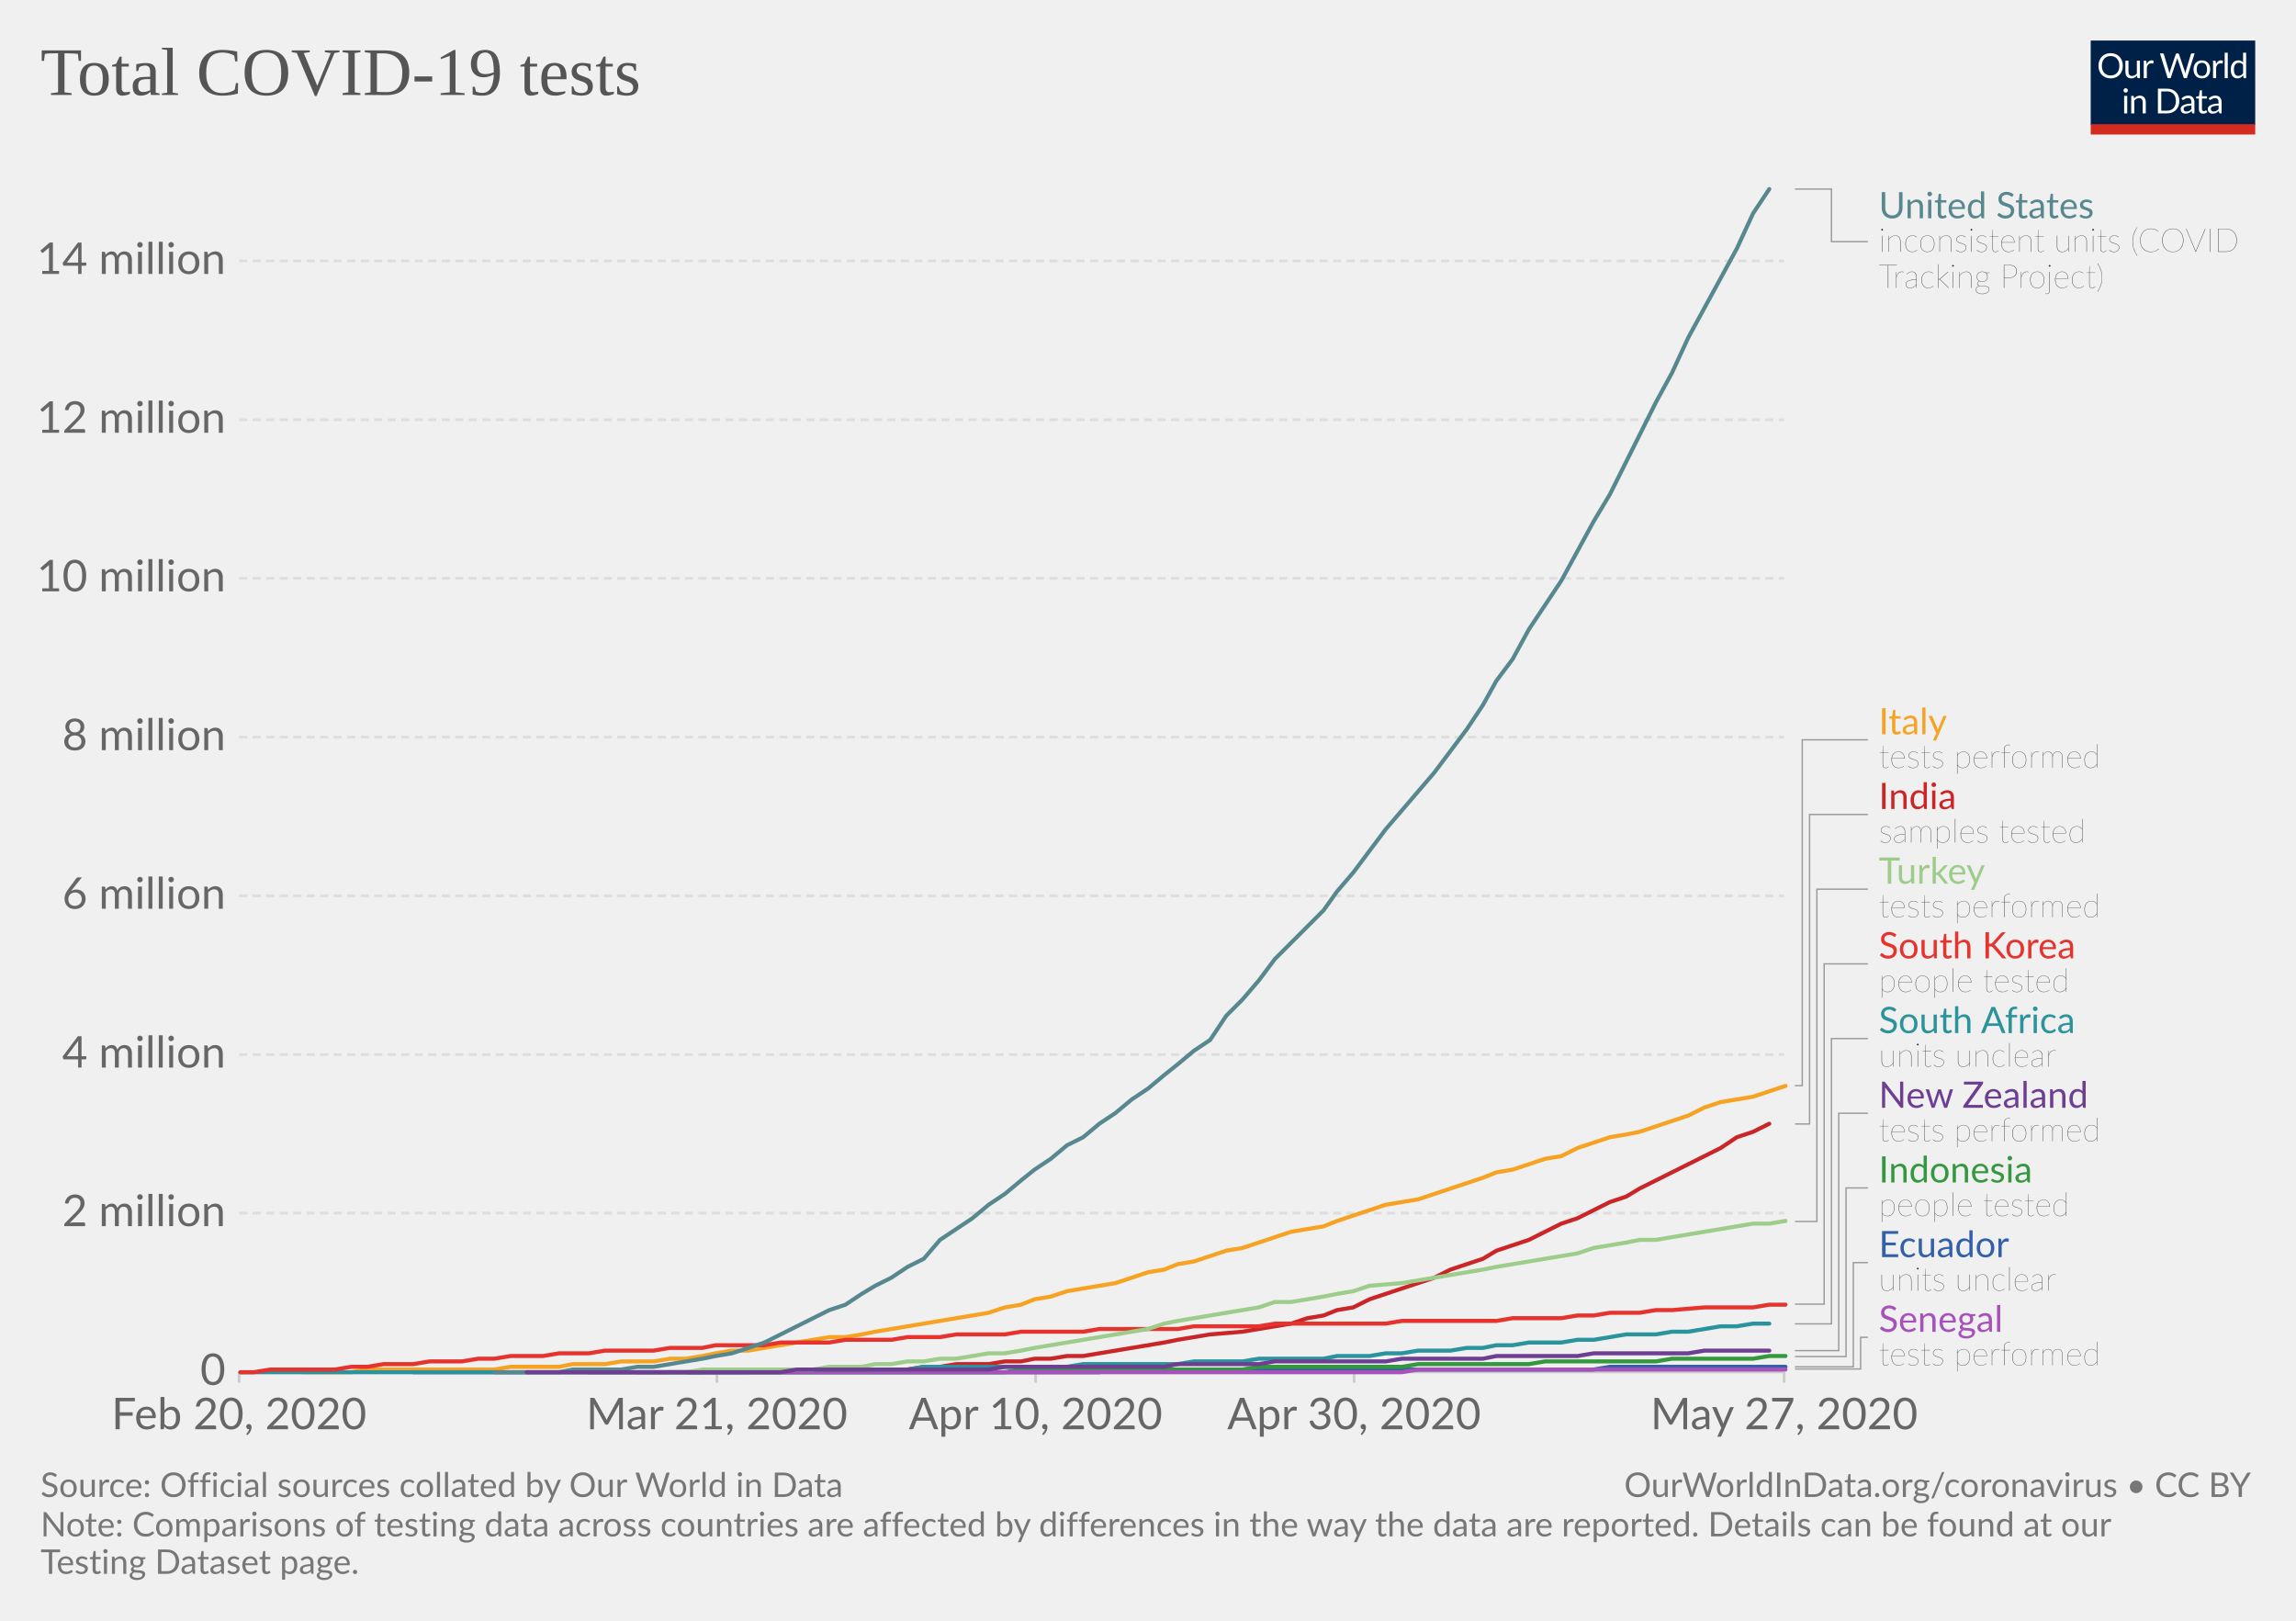
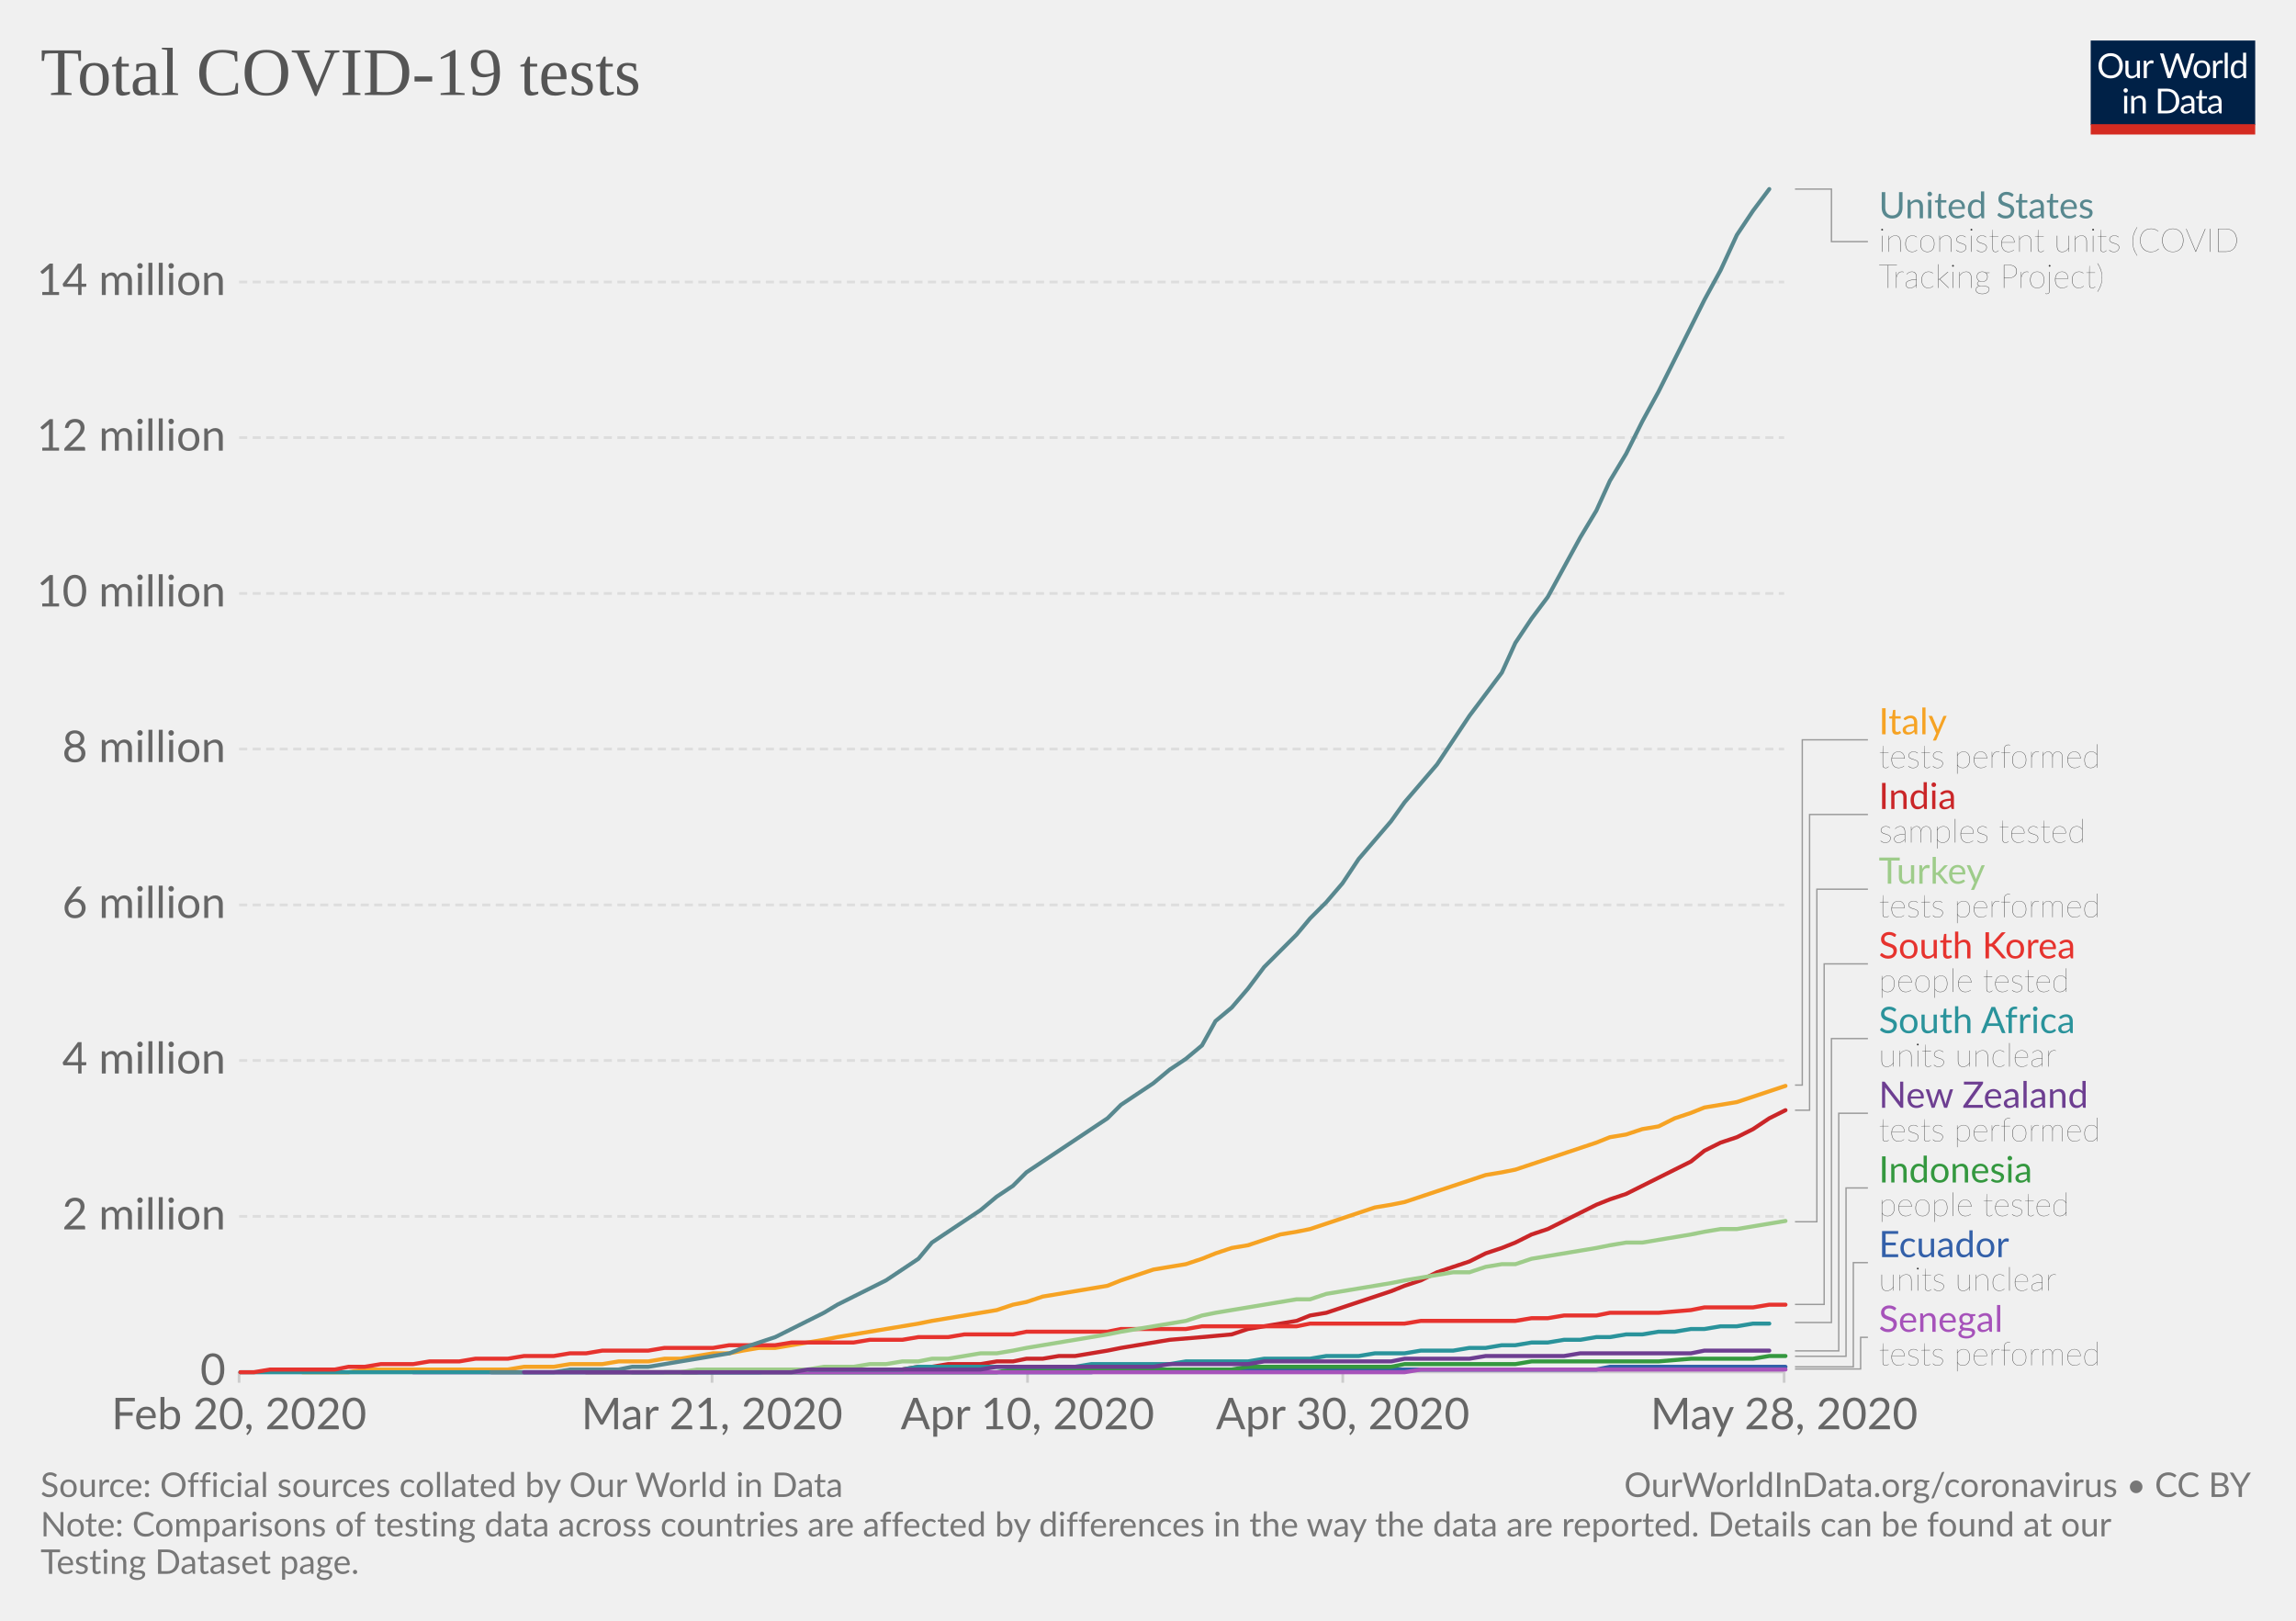
<svg xmlns="http://www.w3.org/2000/svg" version="1.1" style="background-color:#fff;-webkit-font-smoothing:antialiased" width="850" height="600" viewBox="0 0 850 600" font-family="Lato,'Helvetica Neue',Helvetica,Arial,sans-serif" font-size="18" text-rendering="optimizeLegibility">
  <g class="HeaderView">
    <g transform="matrix(.29 0 0 .29 774 15)">
      <svg width="210" height="120" viewBox="0 0 210 120" fill="none">
        <g clip-path="url(#clip0)">
          <path d="M0 0h210v107.89H0V0z" fill="#002147" />
          <path d="M40.98 32.25c0 2.36-.38 4.53-1.12 6.51a14.26 14.26 0 01-8.1 8.4c-1.9.78-4.02 1.17-6.34 1.17-2.31 0-4.42-.39-6.33-1.17a14.31 14.31 0 01-8.08-8.4 18.29 18.29 0 01-1.12-6.51c0-2.36.38-4.53 1.12-6.5.75-1.97 1.8-3.67 3.17-5.1 1.37-1.43 3-2.55 4.9-3.34 1.92-.8 4.03-1.19 6.34-1.19 2.32 0 4.43.4 6.34 1.19 1.92.8 3.56 1.9 4.93 3.34a14.87 14.87 0 013.17 5.1 18.1 18.1 0 011.12 6.5zm-4.38 0c0-1.94-.26-3.68-.8-5.22a10.91 10.91 0 00-2.24-3.89 9.68 9.68 0 00-3.52-2.46 11.95 11.95 0 00-4.62-.86c-1.68 0-3.21.28-4.6.86a9.88 9.88 0 00-3.54 2.46 10.91 10.91 0 00-2.24 3.9c-.53 1.53-.8 3.27-.8 5.2 0 1.94.27 3.68.8 5.22a11.17 11.17 0 002.24 3.9 10.01 10.01 0 003.55 2.44c1.38.56 2.9.83 4.6.83 1.7 0 3.24-.27 4.61-.83a9.8 9.8 0 003.52-2.44 11.17 11.17 0 002.25-3.9c.53-1.54.8-3.28.8-5.21zm26.22-6.54V48H60.5c-.56 0-.9-.27-1.05-.81l-.31-2.4a12.45 12.45 0 01-3.26 2.6c-1.2.64-2.58.96-4.13.96-1.22 0-2.3-.2-3.24-.6a6.52 6.52 0 01-2.33-1.7 7.37 7.37 0 01-1.43-2.67c-.3-1.04-.46-2.2-.46-3.45V25.7h3.91v14.22c0 1.68.38 2.99 1.15 3.91.77.93 1.96 1.39 3.54 1.39 1.16 0 2.24-.27 3.23-.82a10.42 10.42 0 002.8-2.28V25.7h3.91zm8.61 4.47a9.94 9.94 0 012.6-3.56 5.64 5.64 0 013.76-1.3c.47 0 .92.05 1.34.15.44.1.83.27 1.17.49L80 28.88c-.09.37-.3.55-.66.55-.2 0-.5-.04-.9-.13a6.21 6.21 0 00-3.24.18c-.54.2-1.03.5-1.47.92-.42.4-.81.9-1.17 1.5-.33.58-.64 1.26-.92 2.02V48h-3.94V25.71h2.25c.42 0 .72.08.88.25.16.16.27.44.33.83l.26 3.39zm61.16-13.7L122.75 48h-3.82l-7.99-24.05a21.95 21.95 0 01-.42-1.58 38.36 38.36 0 01-.44 1.58L102.05 48h-3.83L88.4 16.47h3.54c.38 0 .7.1.95.29.26.2.43.43.5.73l6.52 21.9c.1.4.2.83.28 1.28.1.46.2.94.29 1.46l.3-1.46c.12-.47.25-.9.38-1.27l7.41-21.91c.1-.25.26-.48.51-.69.27-.22.58-.33.95-.33h1.23c.38 0 .69.1.92.29.24.2.41.43.53.73l7.4 21.9a28.4 28.4 0 01.68 2.62 29.52 29.52 0 01.52-2.61l6.54-21.91c.07-.27.23-.5.48-.7.27-.21.58-.32.95-.32h3.32zm9.35 8.88c1.63 0 3.1.27 4.4.82a9.43 9.43 0 015.46 5.94c.5 1.4.74 2.98.74 4.73 0 1.76-.25 3.34-.74 4.75a9.43 9.43 0 01-5.46 5.92c-1.3.52-2.77.79-4.4.79-1.64 0-3.12-.27-4.44-.8a9.42 9.42 0 01-3.35-2.3c-.92-1-1.63-2.2-2.13-3.61-.49-1.41-.73-3-.73-4.75s.24-3.33.73-4.73c.5-1.43 1.2-2.64 2.13-3.63.93-1 2.04-1.77 3.35-2.31 1.32-.55 2.8-.82 4.44-.82zm0 19.89c2.2 0 3.84-.73 4.93-2.2 1.08-1.48 1.63-3.54 1.63-6.18 0-2.66-.55-4.72-1.63-6.2-1.09-1.49-2.73-2.23-4.93-2.23-1.12 0-2.09.2-2.93.57-.82.39-1.5.94-2.06 1.65-.55.72-.96 1.61-1.24 2.67-.26 1.04-.4 2.22-.4 3.54 0 2.64.55 4.7 1.64 6.18 1.1 1.47 2.76 2.2 4.99 2.2zm17.97-15.07a9.94 9.94 0 012.6-3.56 5.64 5.64 0 013.76-1.3c.47 0 .91.05 1.34.15.44.1.83.27 1.16.49l-.28 2.92c-.09.37-.31.55-.66.55-.2 0-.5-.04-.9-.13a6.2 6.2 0 00-3.24.18c-.54.2-1.03.5-1.47.92-.43.4-.82.9-1.17 1.5a13.1 13.1 0 00-.92 2.02V48h-3.94V25.71h2.24c.43 0 .72.08.88.25.17.16.28.44.33.83l.27 3.39zm15.04-14.59V48h-3.92V15.6h3.92zm19.55 15.43a6.22 6.22 0 00-2.38-2.05 6.7 6.7 0 00-2.86-.6c-2.07 0-3.66.75-4.77 2.23-1.12 1.48-1.68 3.6-1.68 6.33 0 1.46.13 2.7.38 3.74a7.29 7.29 0 001.1 2.56 4.35 4.35 0 001.78 1.45c.7.3 1.5.46 2.4.46 1.29 0 2.41-.3 3.36-.88a9.6 9.6 0 002.67-2.49V31.02zm3.91-15.43V48h-2.33c-.56 0-.9-.27-1.06-.81l-.35-2.71a12.13 12.13 0 01-3.25 2.77 8.28 8.28 0 01-4.23 1.06 7.31 7.31 0 01-6.14-2.9c-.73-.96-1.3-2.15-1.69-3.57a18.35 18.35 0 01.07-9.48 11.29 11.29 0 011.89-3.7 8.7 8.7 0 017.06-3.34 7.96 7.96 0 016.12 2.62V15.59h3.91zM46.61 70.71V93H42.7V70.71h3.91zm.84-7c0 .39-.08.75-.24 1.09-.15.32-.35.61-.62.88-.25.25-.55.44-.9.59a2.67 2.67 0 01-2.16 0 2.9 2.9 0 01-1.45-1.47 2.67 2.67 0 010-2.16c.15-.35.35-.65.6-.9.25-.27.53-.47.85-.62a2.67 2.67 0 012.16 0c.35.15.65.35.9.62.27.25.47.55.62.9.16.34.24.7.24 1.08zm7.97 10.24c.49-.54 1-1.04 1.54-1.48a9.85 9.85 0 013.66-1.84 8.96 8.96 0 015.43.35c.94.4 1.72.97 2.33 1.71.63.74 1.11 1.62 1.43 2.67.32 1.04.49 2.19.49 3.45V93h-3.94V78.81c0-1.69-.4-3-1.17-3.92-.76-.93-1.93-1.4-3.5-1.4-1.15 0-2.24.27-3.25.83-1 .56-1.92 1.31-2.77 2.27V93h-3.94V70.71h2.35c.56 0 .9.28 1.04.82l.3 2.42zm57.7 3.3c0 2.36-.37 4.5-1.11 6.44a14.3 14.3 0 01-3.17 4.98c-1.37 1.37-3 2.45-4.93 3.2-1.9.76-4.02 1.13-6.33 1.13H85.8V61.47h11.77c2.31 0 4.42.39 6.33 1.15a13.8 13.8 0 018.1 8.18 17.75 17.75 0 011.12 6.45zm-4.37 0c0-1.94-.26-3.67-.8-5.2a10.94 10.94 0 00-2.23-3.87 9.57 9.57 0 00-3.53-2.42 12.23 12.23 0 00-4.61-.83h-7.5v24.62h7.5c1.7 0 3.24-.28 4.61-.84a9.7 9.7 0 003.53-2.4 10.94 10.94 0 002.24-3.87c.53-1.53.8-3.26.8-5.2zm19.8 5.72c-1.8.06-3.34.2-4.62.44-1.26.22-2.3.51-3.1.88-.8.36-1.37.8-1.74 1.3-.35.5-.53 1.05-.53 1.67 0 .58.1 1.1.3 1.52a3 3 0 00.76 1.05c.34.27.73.46 1.17.6.45.11.94.17 1.45.17a7.28 7.28 0 003.5-.81 11.95 11.95 0 002.82-2.2v-4.62zm-12.65-9.11a12.73 12.73 0 013.98-2.66c1.43-.59 3-.88 4.73-.88 1.25 0 2.36.2 3.33.61a6.81 6.81 0 013.94 4.38c.33 1.04.5 2.19.5 3.43V93h-1.74a1.8 1.8 0 01-.88-.18c-.2-.13-.36-.38-.48-.74l-.44-2.12c-.59.55-1.16 1.03-1.72 1.46a9.48 9.48 0 01-3.74 1.7c-.69.15-1.46.23-2.3.23-.87 0-1.69-.12-2.45-.35a5.34 5.34 0 01-3.34-2.93 6.64 6.64 0 01-.49-2.64c0-.88.25-1.72.73-2.53a6.33 6.33 0 012.35-2.17c1.09-.63 2.5-1.15 4.25-1.54 1.75-.41 3.89-.65 6.42-.7v-1.75c0-1.73-.37-3.03-1.12-3.91-.75-.9-1.84-1.34-3.28-1.34-.97 0-1.78.12-2.44.37-.64.23-1.2.5-1.7.81l-1.23.82c-.33.23-.67.35-1 .35-.27 0-.5-.07-.69-.2a2.1 2.1 0 01-.48-.53l-.7-1.25zm27.67 19.5c-1.76 0-3.12-.5-4.07-1.48-.94-.98-1.41-2.4-1.41-4.25V74h-2.68a.9.9 0 01-.6-.2c-.16-.14-.24-.36-.24-.66v-1.56l3.65-.46.9-6.89c.05-.22.14-.4.29-.52a.88.88 0 01.62-.22H142v7.67h6.44V74h-6.44v13.38c0 .94.22 1.63.68 2.09.45.45 1.04.68 1.76.68a3.21 3.21 0 001.85-.53l.55-.35c.16-.12.3-.18.41-.18.2 0 .4.13.55.38l1.15 1.87a7.45 7.45 0 01-2.44 1.5c-.96.35-1.94.52-2.95.52zm19.68-10.4c-1.8.07-3.34.21-4.62.45-1.26.22-2.3.51-3.1.88-.8.36-1.37.8-1.74 1.3-.35.5-.53 1.05-.53 1.67 0 .58.1 1.1.3 1.52.18.42.44.77.76 1.05.34.27.73.46 1.17.6.45.11.94.17 1.45.17a7.3 7.3 0 003.5-.81 12.04 12.04 0 002.82-2.2v-4.62zm-12.65-9.1a12.72 12.72 0 013.99-2.66c1.42-.59 3-.88 4.72-.88 1.25 0 2.36.2 3.33.61a6.81 6.81 0 013.94 4.38c.33 1.04.5 2.19.5 3.43V93h-1.74a1.8 1.8 0 01-.88-.18c-.2-.13-.36-.38-.48-.74l-.44-2.12c-.59.55-1.16 1.03-1.72 1.46a9.48 9.48 0 01-3.74 1.7c-.69.15-1.46.23-2.3.23-.87 0-1.69-.12-2.45-.35a5.33 5.33 0 01-3.34-2.93 6.62 6.62 0 01-.49-2.64c0-.88.25-1.72.73-2.53a6.33 6.33 0 012.35-2.17c1.09-.63 2.5-1.15 4.25-1.54 1.74-.41 3.89-.65 6.42-.7v-1.75c0-1.73-.37-3.03-1.12-3.91-.75-.9-1.84-1.34-3.28-1.34-.97 0-1.78.12-2.44.37-.64.23-1.2.5-1.7.81-.46.3-.87.57-1.22.82-.34.23-.68.35-1.02.35-.26 0-.49-.07-.68-.2-.19-.14-.35-.32-.48-.53l-.7-1.25z" fill="#fff" />
          <path fill="#D42B21" d="M0 106.79h210V120H0z" />
        </g>
        <defs>
          <clipPath id="clip0">
            <path fill="#fff" d="M0 0h210v120H0z" />
          </clipPath>
        </defs>
      </svg>
    </g>
    <a href="https://ourworldindata.org/grapher/full-list-total-tests-for-covid-19" target="_blank" font-family="&quot;Playfair Display&quot;,Georgia,&quot;Times New Roman&quot;,serif">
      <text font-size="25.2" x="15" y="35.2" fill="#555">
        <tspan x="15" y="35.16">Total COVID-19 tests</tspan>
      </text>
    </a>
  </g>
  <g class="LineChart">
    <defs>
      <clipPath id="a">
        <path d="M78.53 0h830v918.2h-830z" />
      </clipPath>
    </defs>
    <g class="AxisBoxView">
      <g class="HorizontalAxis">
-         <path stroke="#ccc" d="M88.5 507.9v4M265.4 507.9v4M383.4 507.9v4M501.3 507.9v4M660.5 507.9v4" />
+         <path stroke="#ccc" d="M88.5 507.9v4M263.6 507.9v4M380.4 507.9v4M497.1 507.9v4M660.5 507.9v4" />
        <text x="88.5" y="529.1" fill="#666" text-anchor="middle" font-size="16.2">Feb 20, 2020</text>
-         <text x="265.4" y="529.1" fill="#666" text-anchor="middle" font-size="16.2">Mar 21, 2020</text>
-         <text x="383.4" y="529.1" fill="#666" text-anchor="middle" font-size="16.2">Apr 10, 2020</text>
-         <text x="501.3" y="529.1" fill="#666" text-anchor="middle" font-size="16.2">Apr 30, 2020</text>
-         <text x="660.5" y="529.1" fill="#666" text-anchor="middle" font-size="16.2">May 27, 2020</text>
+         <text x="263.6" y="529.1" fill="#666" text-anchor="middle" font-size="16.2">Mar 21, 2020</text>
+         <text x="380.4" y="529.1" fill="#666" text-anchor="middle" font-size="16.2">Apr 10, 2020</text>
+         <text x="497.1" y="529.1" fill="#666" text-anchor="middle" font-size="16.2">Apr 30, 2020</text>
+         <text x="660.5" y="529.1" fill="#666" text-anchor="middle" font-size="16.2">May 28, 2020</text>
      </g>
      <g class="VerticalAxis" fill="#666" dominant-baseline="middle" text-anchor="end" font-size="16.2">
        <text x="83.53" y="507.9">0</text>
-         <text x="83.53" y="449.1">2 million</text>
-         <text x="83.53" y="390.4">4 million</text>
-         <text x="83.53" y="331.6">6 million</text>
-         <text x="83.53" y="272.9">8 million</text>
-         <text x="83.53" y="214.1">10 million</text>
-         <text x="83.53" y="155.4">12 million</text>
-         <text x="83.53" y="96.6">14 million</text>
+         <text x="83.53" y="450.3">2 million</text>
+         <text x="83.53" y="392.6">4 million</text>
+         <text x="83.53" y="335">6 million</text>
+         <text x="83.53" y="277.3">8 million</text>
+         <text x="83.53" y="219.7">10 million</text>
+         <text x="83.53" y="162">12 million</text>
+         <text x="83.53" y="104.4">14 million</text>
      </g>
      <g class="AxisGridLines">
        <path stroke="#ccc" d="M88.53 507.9h571.99" />
-         <path stroke="#ddd" stroke-dasharray="3,2" d="M88.53 449.1h571.99M88.53 390.4h571.99M88.53 331.6h571.99M88.53 272.9h571.99M88.53 214.1h571.99M88.53 155.4h571.99M88.53 96.6h571.99" />
+         <path stroke="#ddd" stroke-dasharray="3,2" d="M88.53 450.3h571.99M88.53 392.6h571.99M88.53 335h571.99M88.53 277.3h571.99M88.53 219.7h571.99M88.53 162h571.99M88.53 104.4h571.99" />
      </g>
    </g>
    <g clip-path="url(#a)">
      <g class="HeightedLegend" cursor="pointer">
        <g class="legendMark">
          <g class="indicator">
            <path d="M664.52 70h13.5v19.45h13.5" stroke="#999" stroke-width=".5" fill="none" />
          </g>
          <text font-size="13.5" x="695.5" y="80.8" fill="#58888f">
            <tspan x="695.52" y="80.8">United States</tspan>
          </text>
          <text font-size="12.15" x="695.5" y="93.2" fill="#333" class="textAnnotation" font-weight="lighter">
            <tspan x="695.52" y="93.22">inconsistent units (COVID</tspan>
            <tspan x="695.52" y="106.59">Tracking Project)</tspan>
          </text>
        </g>
        <g class="legendMark">
          <g class="indicator">
-             <path d="M664.52 401.9h2.7V273.88h24.3" stroke="#999" stroke-width=".5" fill="none" />
+             <path d="M664.52 401.7h2.7V273.88h24.3" stroke="#999" stroke-width=".5" fill="none" />
          </g>
          <text font-size="13.5" x="695.5" y="271.9" fill="#f6a324">
            <tspan x="695.52" y="271.85">Italy</tspan>
          </text>
          <text font-size="12.15" x="695.5" y="284.3" fill="#333" class="textAnnotation" font-weight="lighter">
            <tspan x="695.52" y="284.27">tests performed</tspan>
          </text>
        </g>
        <g class="legendMark">
          <g class="indicator">
-             <path d="M664.52 416.1h5.4V301.53h21.6" stroke="#999" stroke-width=".5" fill="none" />
+             <path d="M664.52 411h5.4V301.53h21.6" stroke="#999" stroke-width=".5" fill="none" />
          </g>
          <text font-size="13.5" x="695.5" y="299.5" fill="#ca2628">
            <tspan x="695.52" y="299.5">India</tspan>
          </text>
          <text font-size="12.15" x="695.5" y="311.9" fill="#333" class="textAnnotation" font-weight="lighter">
            <tspan x="695.52" y="311.92">samples tested</tspan>
          </text>
        </g>
        <g class="legendMark">
          <g class="indicator">
-             <path d="M664.52 452.2h8.1V329.18h18.9" stroke="#999" stroke-width=".5" fill="none" />
+             <path d="M664.52 452.3h8.1V329.18h18.9" stroke="#999" stroke-width=".5" fill="none" />
          </g>
          <text font-size="13.5" x="695.5" y="327.2" fill="#9ecc8a">
            <tspan x="695.52" y="327.15">Turkey</tspan>
          </text>
          <text font-size="12.15" x="695.5" y="339.6" fill="#333" class="textAnnotation" font-weight="lighter">
            <tspan x="695.52" y="339.57">tests performed</tspan>
          </text>
        </g>
        <g class="legendMark">
          <g class="indicator">
-             <path d="M664.52 482.8h10.8V356.83h16.2" stroke="#999" stroke-width=".5" fill="none" />
+             <path d="M664.52 482.9h10.8V356.83h16.2" stroke="#999" stroke-width=".5" fill="none" />
          </g>
          <text font-size="13.5" x="695.5" y="354.8" fill="#e6332e">
            <tspan x="695.52" y="354.8">South Korea</tspan>
          </text>
          <text font-size="12.15" x="695.5" y="367.2" fill="#333" class="textAnnotation" font-weight="lighter">
            <tspan x="695.52" y="367.22">people tested</tspan>
          </text>
        </g>
        <g class="legendMark">
          <g class="indicator">
-             <path d="M664.52 490.1h13.5V384.48h13.5" stroke="#999" stroke-width=".5" fill="none" />
+             <path d="M664.52 489.6h13.5V384.48h13.5" stroke="#999" stroke-width=".5" fill="none" />
          </g>
          <text font-size="13.5" x="695.5" y="382.5" fill="#2a939b">
            <tspan x="695.52" y="382.45">South Africa</tspan>
          </text>
          <text font-size="12.15" x="695.5" y="394.9" fill="#333" class="textAnnotation" font-weight="lighter">
            <tspan x="695.52" y="394.87">units unclear</tspan>
          </text>
        </g>
        <g class="legendMark">
          <g class="indicator">
-             <path d="M664.52 500h16.2v-87.87h10.8" stroke="#999" stroke-width=".5" fill="none" />
+             <path d="M664.52 500.1h16.2v-87.97h10.8" stroke="#999" stroke-width=".5" fill="none" />
          </g>
          <text font-size="13.5" x="695.5" y="410.1" fill="#6D3E91">
            <tspan x="695.52" y="410.1">New Zealand</tspan>
          </text>
          <text font-size="12.15" x="695.5" y="422.5" fill="#333" class="textAnnotation" font-weight="lighter">
            <tspan x="695.52" y="422.52">tests performed</tspan>
          </text>
        </g>
        <g class="legendMark">
          <g class="indicator">
-             <path d="M664.52 502.2h18.9v-62.42h8.1" stroke="#999" stroke-width=".5" fill="none" />
+             <path d="M664.52 502.1h18.9v-62.32h8.1" stroke="#999" stroke-width=".5" fill="none" />
          </g>
          <text font-size="13.5" x="695.5" y="437.8" fill="#34983f">
            <tspan x="695.52" y="437.75">Indonesia</tspan>
          </text>
          <text font-size="12.15" x="695.5" y="450.2" fill="#333" class="textAnnotation" font-weight="lighter">
            <tspan x="695.52" y="450.17">people tested</tspan>
          </text>
        </g>
        <g class="legendMark">
          <g class="indicator">
            <path d="M664.52 506h21.6v-38.57h5.4" stroke="#999" stroke-width=".5" fill="none" />
          </g>
          <text font-size="13.5" x="695.5" y="465.4" fill="#3360a9">
            <tspan x="695.52" y="465.4">Ecuador</tspan>
          </text>
          <text font-size="12.15" x="695.5" y="477.8" fill="#333" class="textAnnotation" font-weight="lighter">
            <tspan x="695.52" y="477.82">units unclear</tspan>
          </text>
        </g>
        <g class="legendMark">
          <g class="indicator">
            <path d="M664.52 506.8h24.3v-11.72h2.7" stroke="#999" stroke-width=".5" fill="none" />
          </g>
          <text font-size="13.5" x="695.5" y="493.1" fill="#a652ba">
            <tspan x="695.52" y="493.05">Senegal</tspan>
          </text>
          <text font-size="12.15" x="695.5" y="505.5" fill="#333" class="textAnnotation" font-weight="lighter">
            <tspan x="695.52" y="505.47">tests performed</tspan>
          </text>
        </g>
      </g>
      <g class="Lines">
        <g class="key-Ecuador_0">
-           <path stroke="#3360a9" stroke-linecap="round" d="M248 508h159l6-1h177l6-1h65" fill="none" stroke-width="1.5" />
+           <path stroke="#3360a9" stroke-linecap="round" d="M246 508h158l6-1h181l5-1h65" fill="none" stroke-width="1.5" />
        </g>
        <g class="key-India_0">
-           <path stroke="#ca2628" stroke-linecap="round" d="M218 508h42l5-1h71l6-1h6l6-1h12l6-1h6l5-1h6l6-1h6l6-1 6-1 6-1 6-1 6-1 5-1 12-2 12-1 6-1 6-1 6-1 6-2 6-1 5-2 6-1 6-3 6-2 6-2 6-2 6-2 6-3 6-2 6-2 5-3 6-2 6-2 6-3 6-3 6-2 6-3 6-3 6-2 5-3 6-3 6-3 6-3 6-3 6-3 6-4 6-2 6-3" fill="none" stroke-width="1.5" />
+           <path stroke="#ca2628" stroke-linecap="round" d="M217 508h41l6-1h70l6-1h5l6-1h12l6-1h6l5-1h6l6-1h6l6-1 6-1 5-1 6-1 6-1 6-1 12-1 11-1 6-2 6-1 6-1 6-1 5-2 6-1 6-2 6-2 6-2 6-2 5-2 6-2 6-3 6-2 6-2 6-3 6-2 5-2 6-3 6-2 6-3 6-3 6-3 5-2 6-2 6-3 6-3 6-3 6-3 5-4 6-3 6-2 6-3 6-4 6-3" fill="none" stroke-width="1.5" />
        </g>
        <g class="key-Indonesia_0">
-           <path stroke="#34983f" stroke-linecap="round" d="M236 508h136l6-1h82l6-1h53l6-1h41l6-1h41l6-1h30l6-1h6" fill="none" stroke-width="1.5" />
+           <path stroke="#34983f" stroke-linecap="round" d="M234 508h135l6-1h81l6-1h53l5-1h41l6-1h47l12-1h23l6-1h6" fill="none" stroke-width="1.5" />
        </g>
        <g class="key-Italy_0">
-           <path stroke="#f6a324" stroke-linecap="round" d="M112 508h18l6-1h47l6-1h18l5-1h12l6-1h12l6-1h6l6-1 5-1 6-1h6l6-1 6-1 6-1 6-1 6-1h6l6-1 5-1 6-1 6-1 6-1 6-1 6-1 6-1 6-1 6-2 6-1 5-2 6-1 6-2 6-1 6-1 6-1 6-2 6-2 6-1 5-2 6-1 6-2 6-2 6-1 6-2 6-2 6-2 6-1 6-1 5-2 6-2 6-2 6-2 6-1 6-1 6-2 6-2 6-2 6-2 5-2 6-1 6-2 6-2 6-1 6-3 6-2 6-2 6-1 5-1 6-2 6-2 6-2 6-3 6-2 6-1 6-1 6-2 6-2" fill="none" stroke-width="1.5" />
+           <path stroke="#f6a324" stroke-linecap="round" d="M112 508h17l6-1h53l6-1h11l6-1h12l6-1h11l6-1h6l6-1 6-1h6l5-1 6-1h6l6-1 6-1 6-1 5-1 6-1 6-1 6-1 6-1 6-1 5-1 6-1 6-1 6-1 6-1 6-2 5-1 6-2 6-1 6-1 6-1 6-1 5-2 6-2 6-2 6-1 6-1 6-2 5-2 6-2 6-1 6-2 6-2 6-1 5-1 6-2 6-2 6-2 6-2 6-1 5-1 6-2 6-2 6-2 6-2 6-2 6-1 5-1 6-2 6-2 6-2 6-2 6-2 5-2 6-1 6-2 6-1 6-3 6-2 5-2 6-1 6-1 6-2 6-2 6-2" fill="none" stroke-width="1.5" />
        </g>
        <g class="key-Senegal_0">
-           <path stroke="#a652ba" stroke-linecap="round" d="M153 508h366l6-1h136" fill="none" stroke-width="1.5" />
+           <path stroke="#a652ba" stroke-linecap="round" d="M153 508h367l6-1h135" fill="none" stroke-width="1.5" />
        </g>
        <g class="key-South-Africa_0">
-           <path stroke="#2a939b" stroke-linecap="round" d="M89 508h188l6-1h53l6-1h53l6-1h35l6-1h18l6-1h24l5-1h12l6-1h6l6-1h12l6-1h6l5-1h6l6-1h12l6-1h6l6-1 6-1h11l6-1h6l6-1 6-1h6l6-1h6" fill="none" stroke-width="1.5" />
+           <path stroke="#2a939b" stroke-linecap="round" d="M89 508h192l12-1h41l6-1h58l6-1h29l6-1h23l6-1h17l6-1h12l6-1h11l6-1h12l6-1h6l6-1h5l6-1h6l6-1h6l6-1h5l6-1h6l6-1h6l6-1h5l6-1h6l6-1h6" fill="none" stroke-width="1.5" />
        </g>
        <g class="key-South-Korea_0">
-           <path stroke="#e6332e" stroke-linecap="round" d="M89 508h5l6-1h24l6-1h6l6-1h11l6-1h12l6-1h6l6-1h12l6-1h11l6-1h18l6-1h12l5-1h18l6-1h18l6-1h17l6-1h12l6-1h18l6-1h23l6-1h29l6-1h24l6-1h41l6-1h35l6-1h18l6-1h6l6-1h11l6-1h6l12-1h18l6-1h6" fill="none" stroke-width="1.5" />
+           <path stroke="#e6332e" stroke-linecap="round" d="M89 508h5l6-1h24l5-1h6l6-1h12l6-1h11l6-1h12l6-1h11l6-1h6l6-1h17l6-1h18l6-1h17l6-1h23l6-1h12l6-1h11l6-1h18l5-1h30l5-1h24l6-1h35l5-1h35l6-1h35l6-1h6l6-1h12l5-1h18l12-1 5-1h18l6-1h6" fill="none" stroke-width="1.5" />
        </g>
        <g class="key-Turkey_0">
-           <path stroke="#9ecc8a" stroke-linecap="round" d="M248 508h6l6-1h41l6-1h12l5-1h6l6-1h6l6-1h6l6-1 6-1h6l6-1 5-1 6-1 6-1 6-1 6-1 6-1 6-1 6-1 6-2 5-1 6-1 6-1 6-1 6-1 6-1 6-2h6l6-1 6-1 5-1 6-1 6-2 12-1 6-1 6-1 6-1 6-1 6-1 5-1 6-1 6-1 6-1 6-1 6-1 6-2 6-1 6-1 5-1h6l6-1 12-2 6-1 6-1 6-1h6l6-1" fill="none" stroke-width="1.5" />
+           <path stroke="#9ecc8a" stroke-linecap="round" d="M246 508h6l6-1h41l6-1h11l6-1h6l6-1h6l5-1h6l6-1 6-1h6l6-1 5-1 6-1 6-1 6-1 6-1 6-1 5-1 6-1 6-1 6-1 6-1 6-2 5-1 6-1 6-1 6-1 6-1 6-1h5l6-2 6-1 6-1 12-2 5-1 6-1 6-1 6-1h6l6-2 6-1h5l6-2 6-1 6-1 6-1 6-1 5-1 6-1h6l6-1 12-2 5-1 6-1h6l6-1 6-1 6-1" fill="none" stroke-width="1.5" />
        </g>
        <g class="key-United-States_0">
-           <path stroke="#58888f" stroke-linecap="round" d="M183 508h24l5-1h18l6-1h6l6-1 6-1 6-1 5-1 6-1 6-2 6-2 6-3 6-3 6-3 6-3 6-2 6-4 5-3 6-3 6-4 6-3 6-7 6-4 6-4 6-5 6-4 6-5 5-4 6-4 6-5 6-3 6-5 6-4 6-5 6-4 6-5 5-4 6-5 6-4 6-9 6-6 6-7 6-8 6-6 6-6 6-6 5-7 6-7 6-8 6-8 6-7 6-7 6-7 6-8 6-8 6-9 5-9 6-8 6-11 6-9 6-9 6-11 6-11 6-10 6-12 5-10 6-12 6-11 6-13 6-11 6-11 6-11 6-13 6-9" fill="none" stroke-width="1.5" />
+           <path stroke="#58888f" stroke-linecap="round" d="M182 508h23l6-1h18l5-1h6l6-1 6-1 6-1 6-1 6-1 5-2 6-2 6-2 6-3 6-3 6-3 5-3 6-3 6-3 6-3 6-4 6-4 5-6 6-4 6-4 6-4 6-5 6-4 5-5 6-4 6-4 6-4 6-4 6-4 5-5 6-4 6-4 6-5 6-4 6-5 5-9 6-5 6-7 6-8 6-6 6-6 5-6 6-6 6-7 6-9 6-7 6-7 5-7 6-7 6-7 6-9 6-9 6-8 6-8 5-11 6-9 6-8 6-11 6-11 6-10 5-11 6-10 6-12 6-11 6-12 6-12 5-10 6-11 6-13 6-9 6-8" fill="none" stroke-width="1.5" />
        </g>
        <g class="key-New-Zealand_0">
-           <path stroke="#6D3E91" stroke-linecap="round" d="M195 508h94l6-1h71l6-1h59l5-1h30l6-1h41l6-1h30l5-1h30l6-1h35l6-1h24" fill="none" stroke-width="1.5" />
+           <path stroke="#6D3E91" stroke-linecap="round" d="M194 508h99l6-1h64l6-1h58l6-1h29l6-1h47l5-1h24l6-1h29l6-1h41l5-1h24" fill="none" stroke-width="1.5" />
        </g>
      </g>
    </g>
  </g>
  <g class="SourcesFooter" fill="#777">
    <g class="clickable" fill="#777">
      <text font-size="12.6" x="15" y="554.2">
        <tspan x="15" y="554.18">Source: Official sources collated by Our World in Data</tspan>
      </text>
    </g>
    <text font-size="12.6" x="15" y="568.8">
      <tspan x="15" y="568.78">Note: Comparisons of testing data across countries are affected by differences in the way the data are reported. Details can be found at our</tspan>
      <tspan x="15" y="582.64">Testing Dataset page.</tspan>
    </text>
    <text font-size="12.6" x="601.3" y="554.2">
      <tspan x="601.27" y="554.18">
        <a target="_blank" href="https://ourworldindata.org/coronavirus" fill="#777">OurWorldInData.org/coronavirus</a> • <a class="cclogo" href="http://creativecommons.org/licenses/by/4.0/deed.en_US" target="_blank" fill="#777">CC BY</a>
      </tspan>
    </text>
  </g>
</svg>
